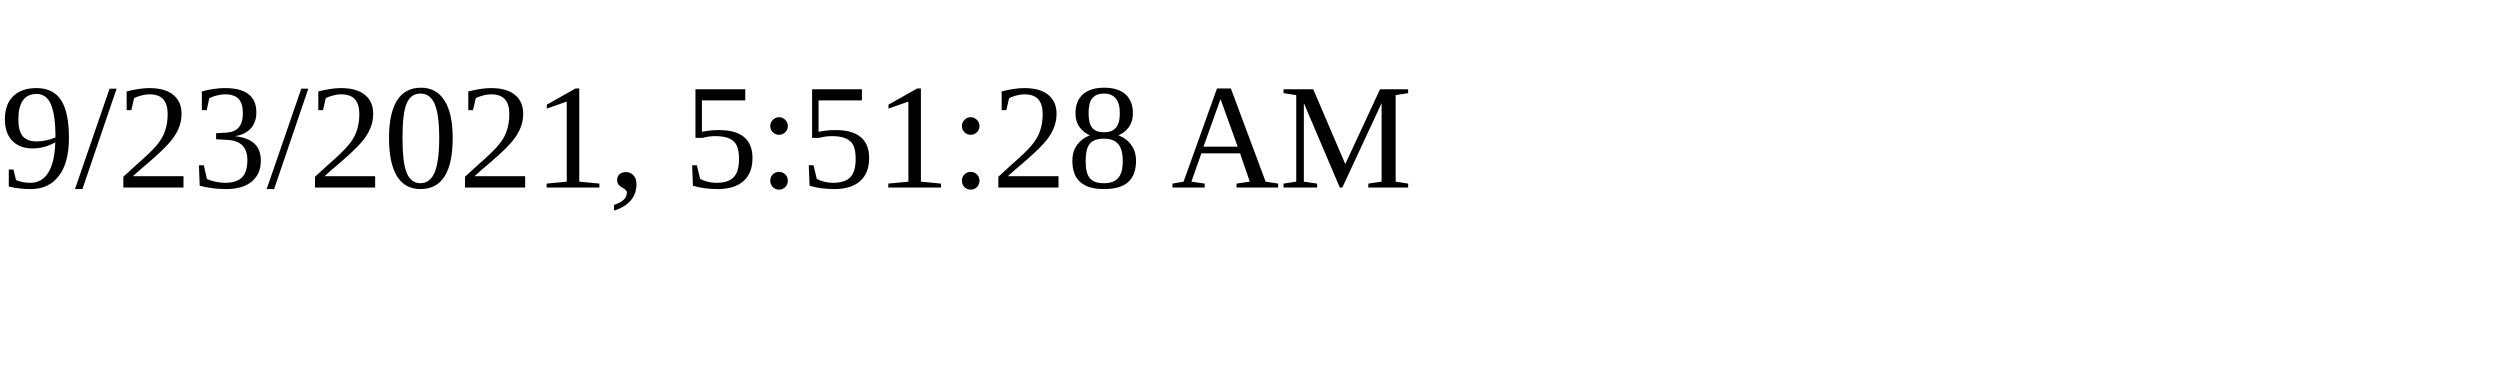
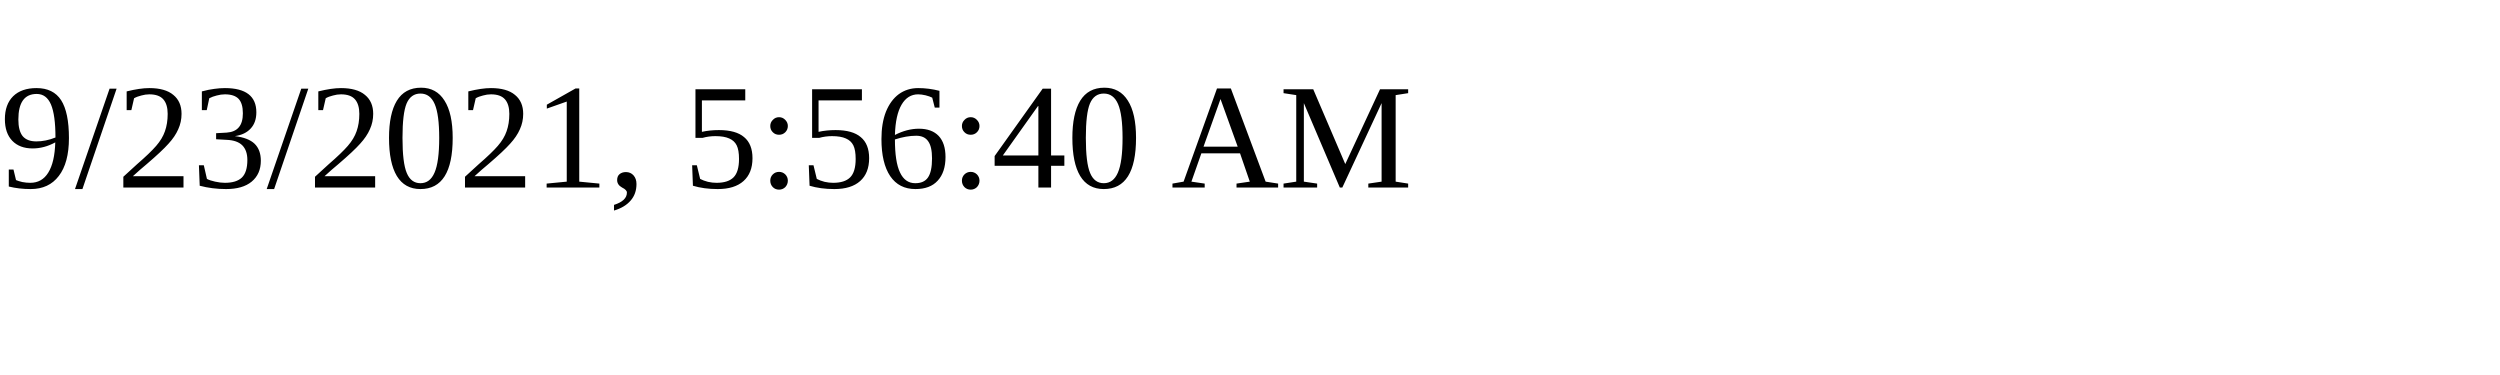
<svg xmlns="http://www.w3.org/2000/svg" height="30" width="200">
-   <text x="0" y="15">9/23/2021, 5:51:28 AM</text>
+   <text x="0" y="15">9/23/2021, 5:56:40 AM</text>
</svg>
